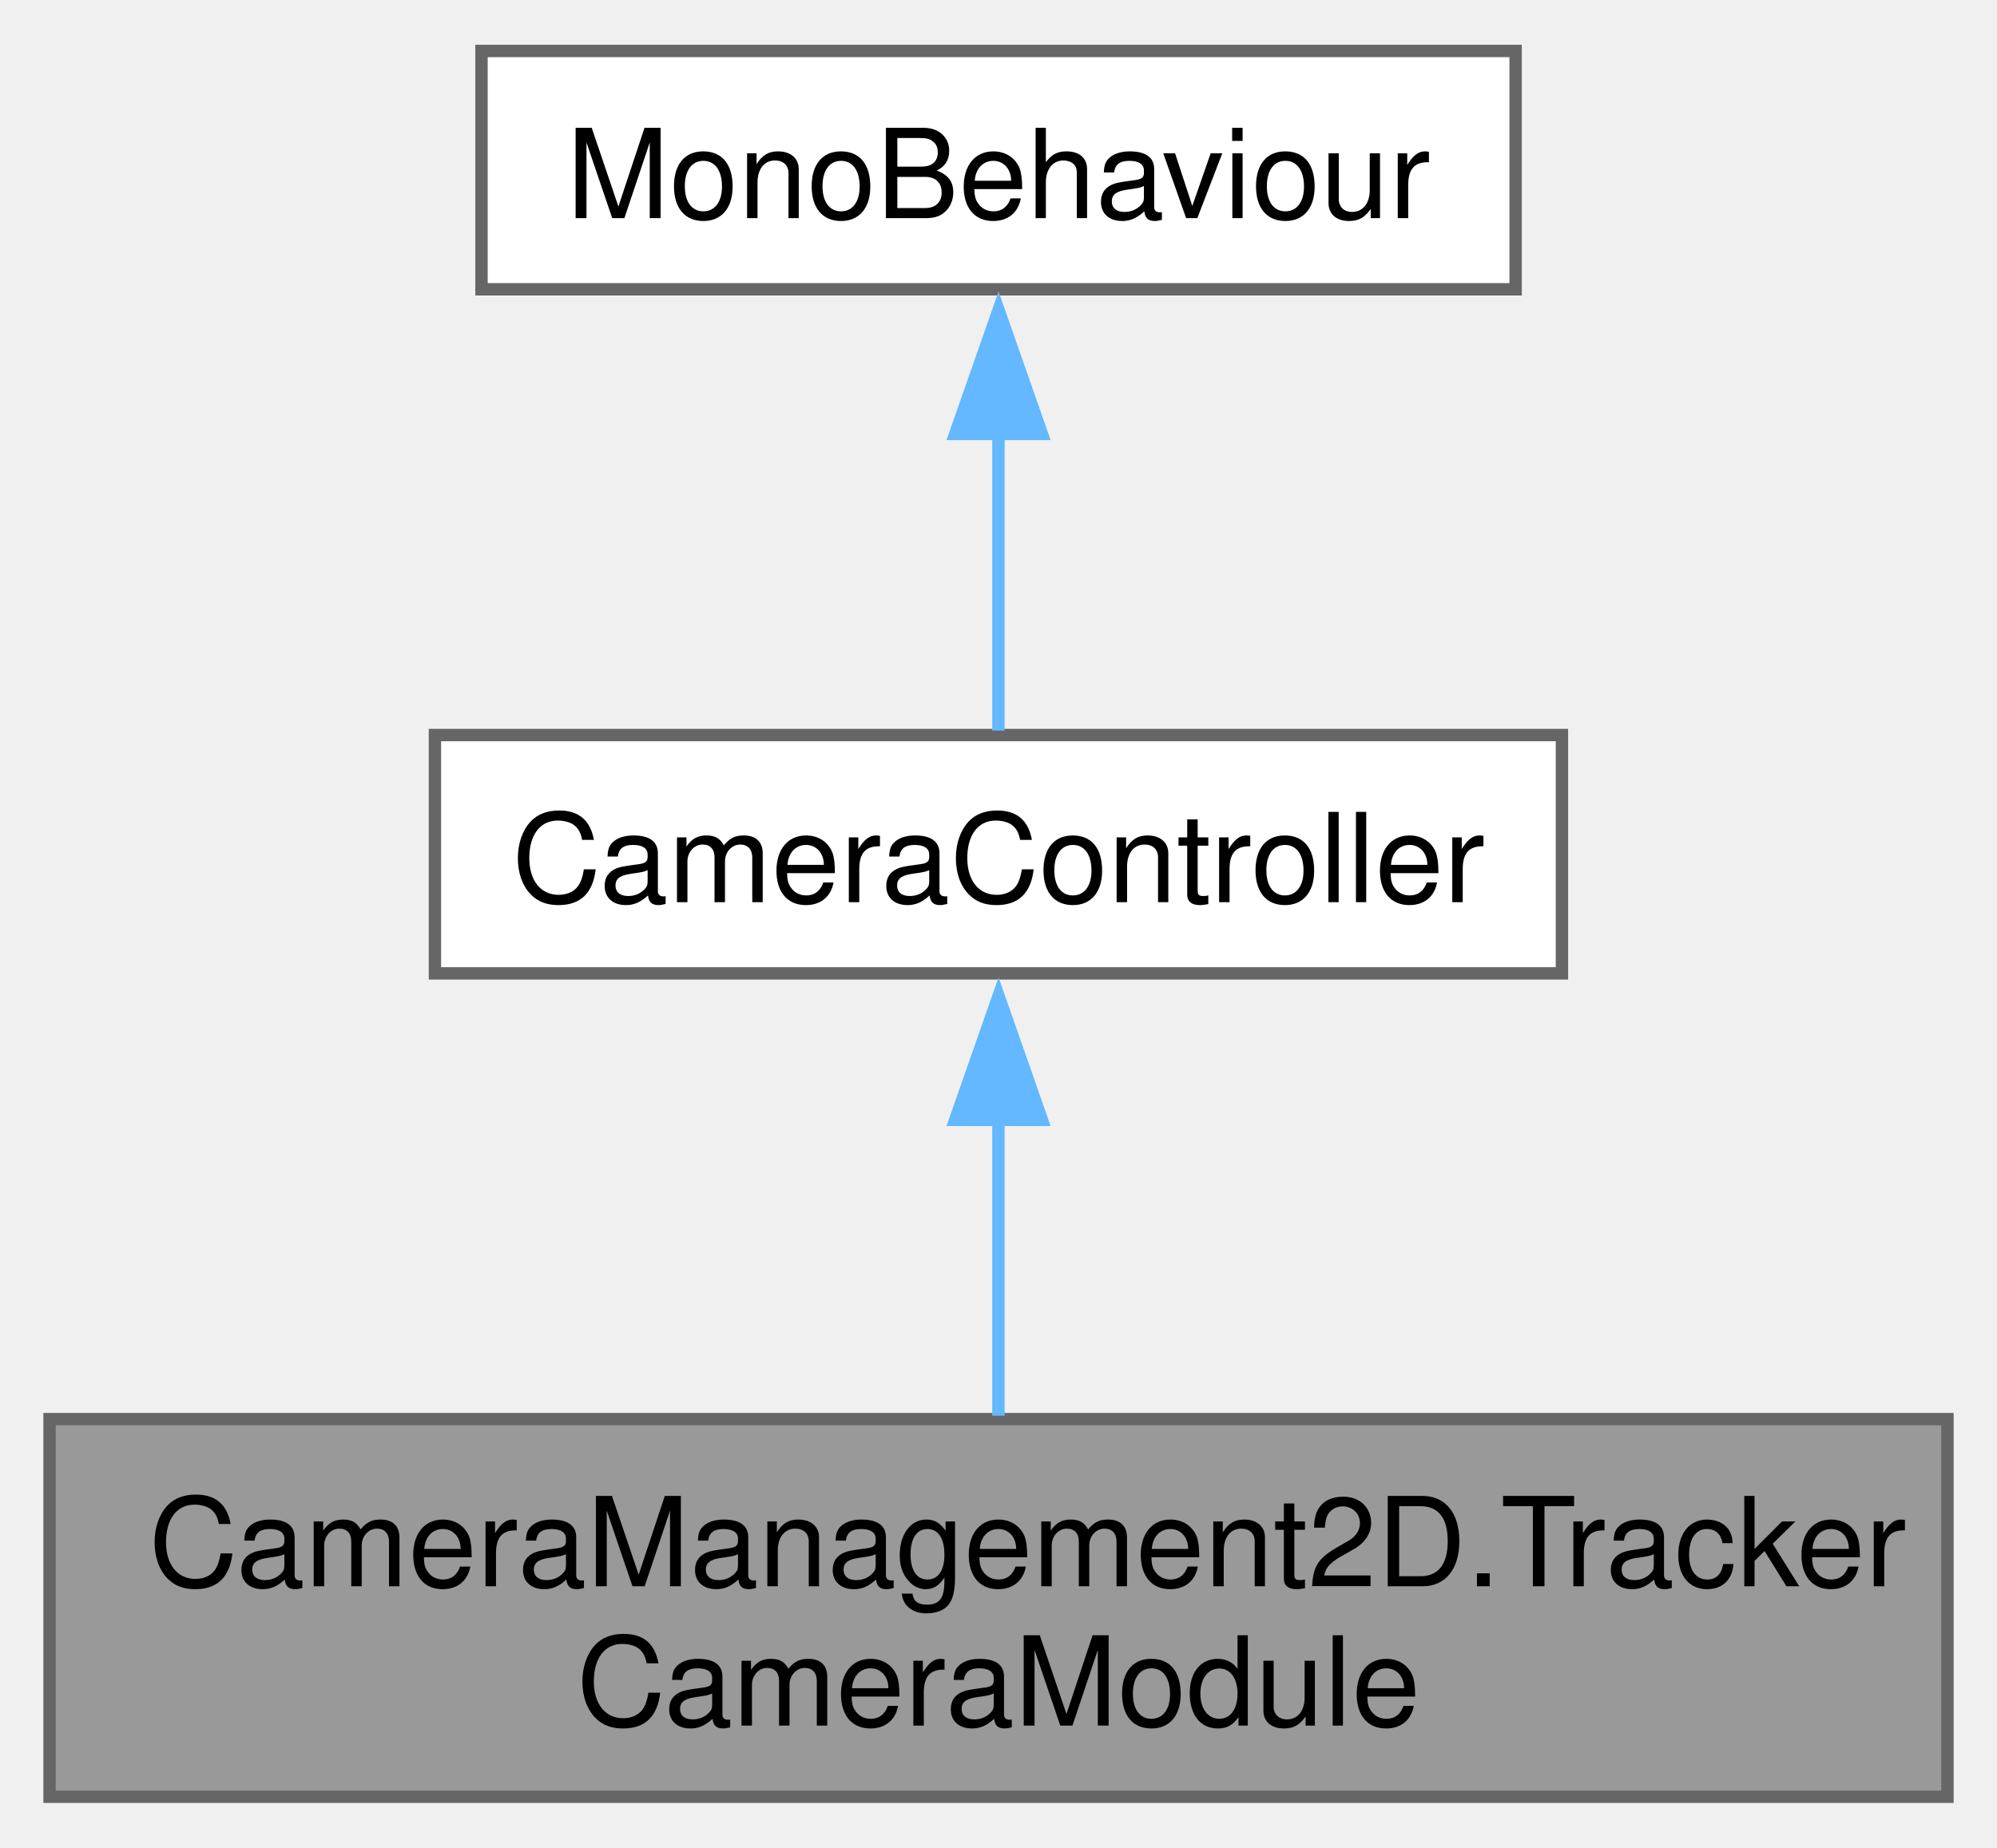
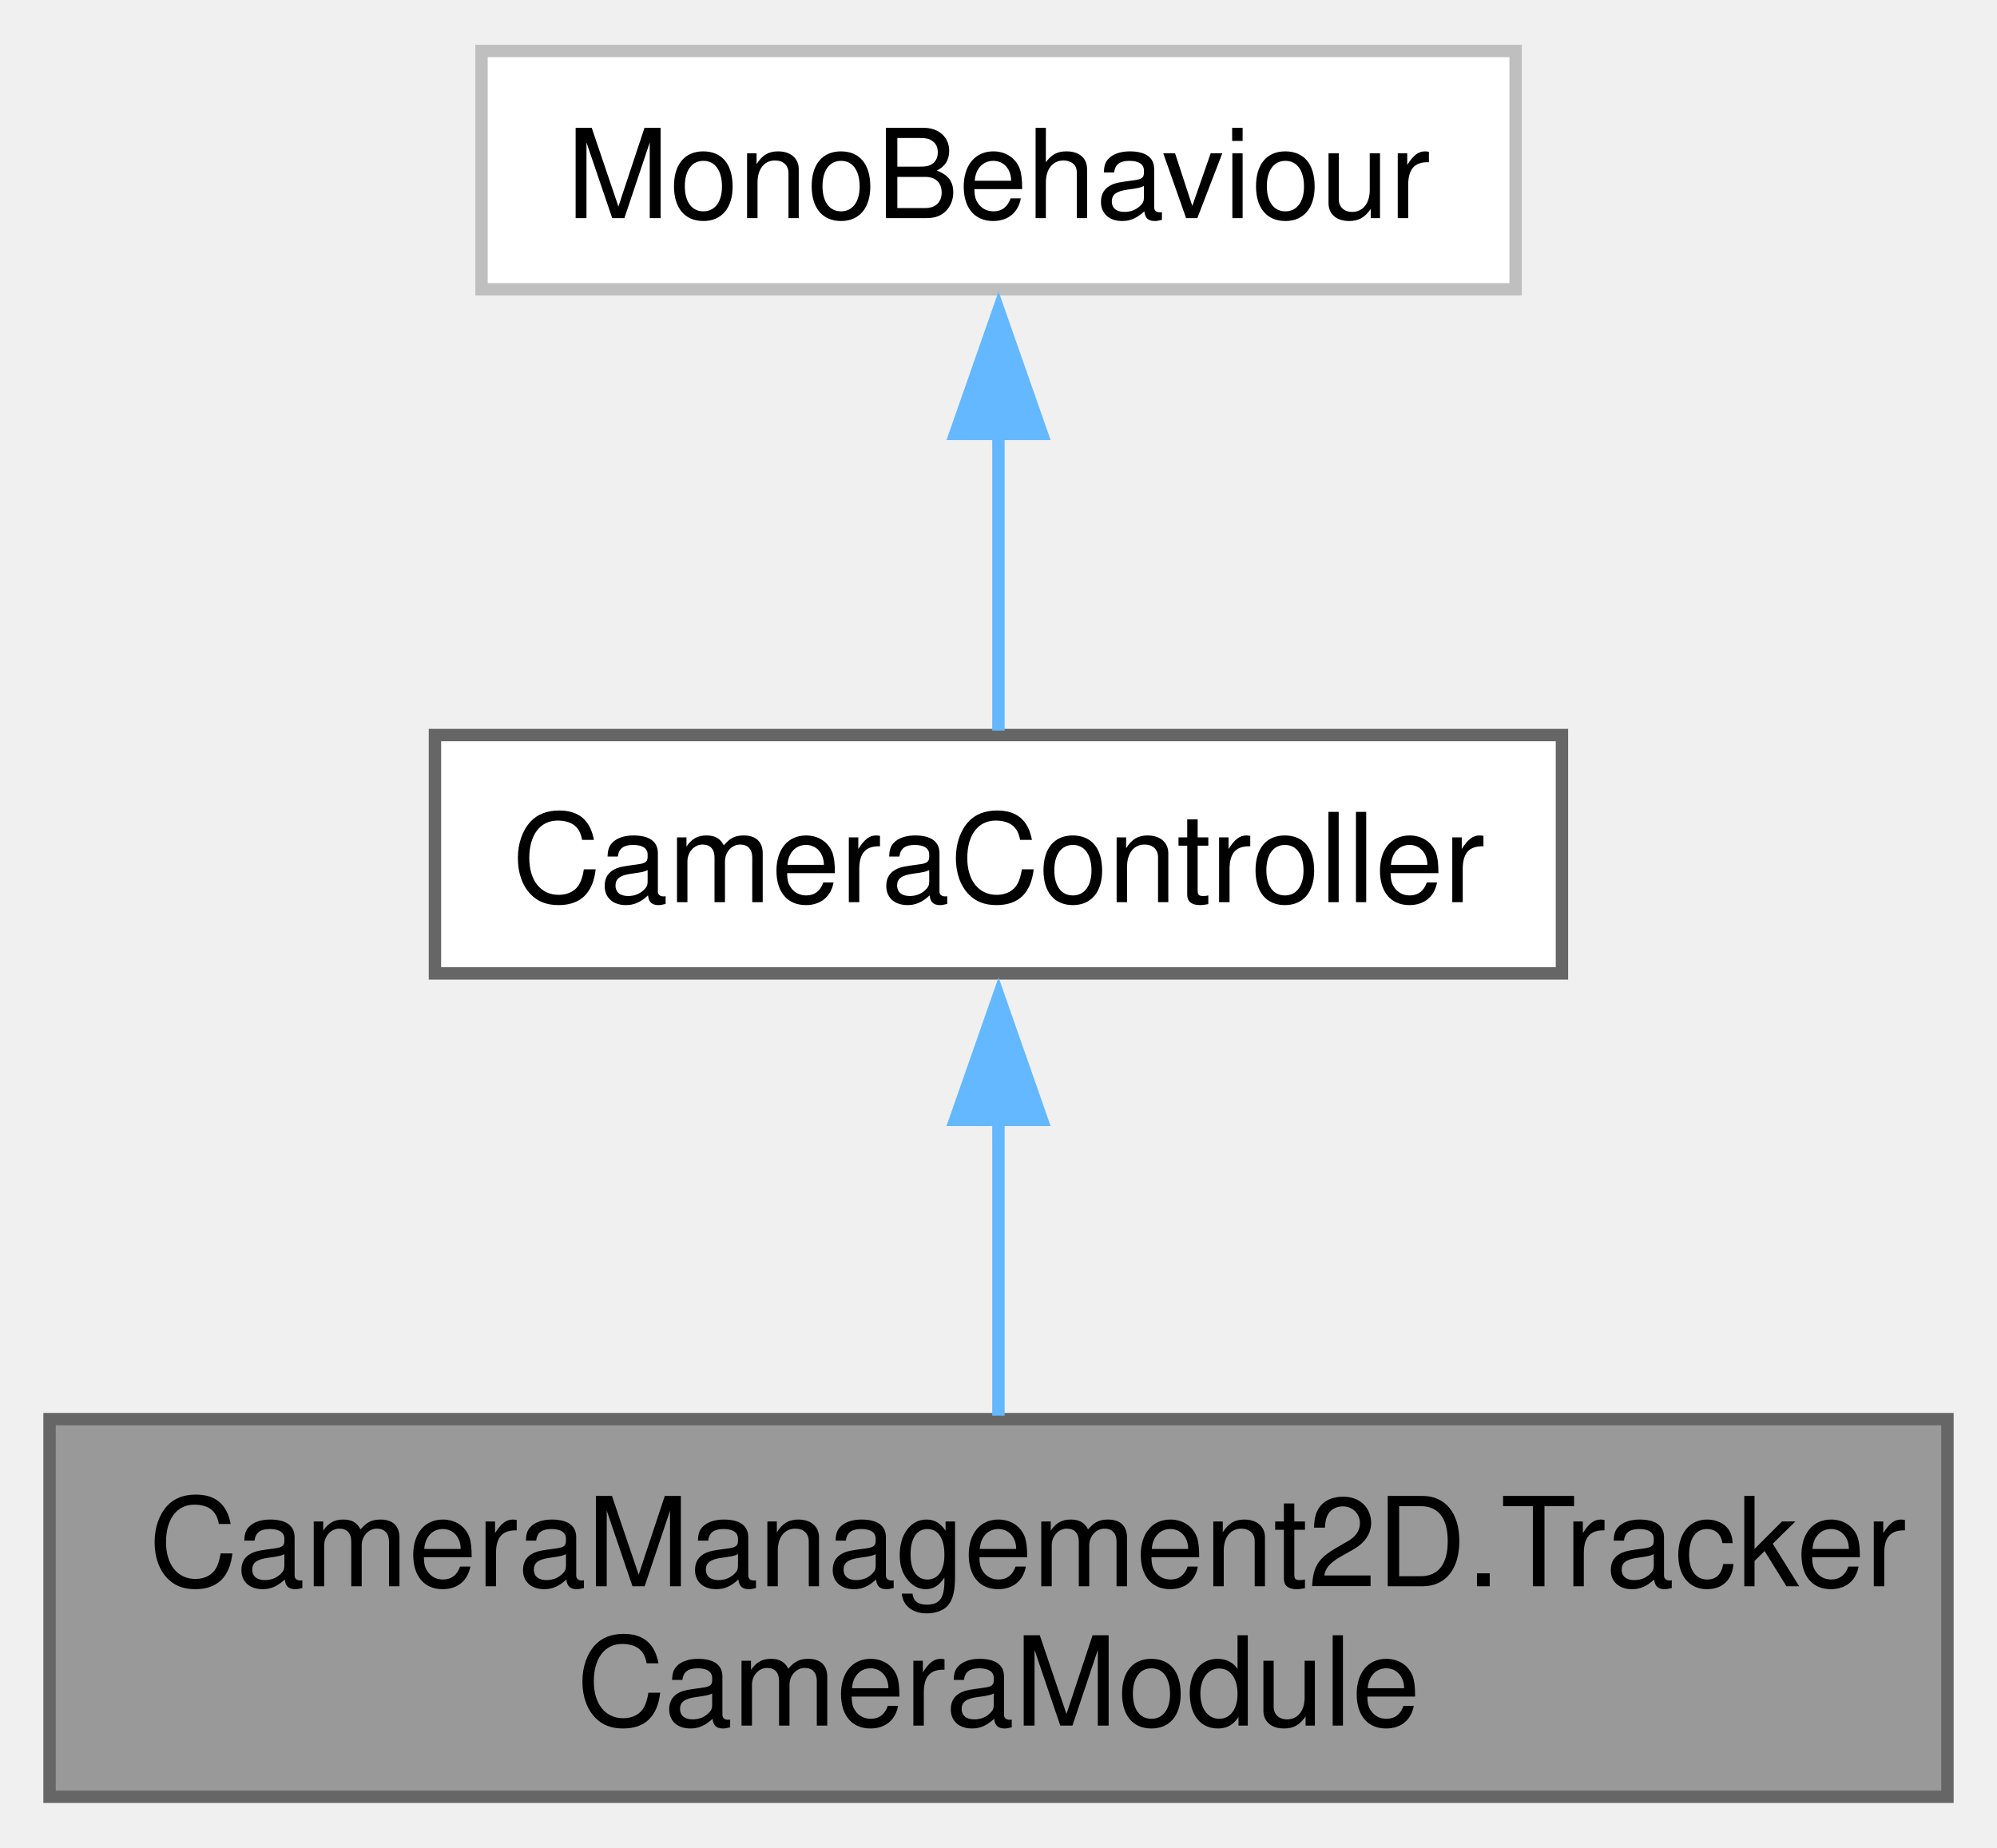
<svg xmlns="http://www.w3.org/2000/svg" xmlns:xlink="http://www.w3.org/1999/xlink" width="161pt" height="149pt" viewBox="0.00 0.00 161.25 149.00">
  <g id="graph0" class="graph" transform="scale(1 1) rotate(0) translate(4 145)">
    <g id="Node000001" class="node">
      <g id="a_Node000001">
        <a xlink:title="A camera module that tracks multiple objects and adjusts the camera's state to ensure all tracked obj...">
          <polygon fill="#999999" stroke="#666666" points="153.25,-30.5 0,-30.5 0,0 153.25,0 153.25,-30.5" />
          <text text-anchor="start" x="8" y="-17" font-family="Helvetica,sans-Serif" font-size="10.00">CameraManagement2D.Tracker</text>
          <text text-anchor="middle" x="76.62" y="-5.75" font-family="Helvetica,sans-Serif" font-size="10.00">CameraModule</text>
        </a>
      </g>
    </g>
    <g id="Node000002" class="node">
      <g id="a_Node000002">
        <a xlink:href="class_camera_management2_d_1_1_camera_controller.html" target="_top" xlink:title="An abstract base class for camera controllers.">
          <polygon fill="white" stroke="#666666" points="122.12,-85.75 31.12,-85.75 31.12,-66.5 122.12,-66.5 122.12,-85.75" />
          <text text-anchor="middle" x="76.62" y="-72.25" font-family="Helvetica,sans-Serif" font-size="10.00">CameraController</text>
        </a>
      </g>
    </g>
    <g id="edge1_Node000001_Node000002" class="edge">
      <g id="a_edge1_Node000001_Node000002">
        <a xlink:title=" ">
          <path fill="none" stroke="#63b8ff" d="M76.62,-54.92C76.62,-46.99 76.62,-38.06 76.62,-30.78" />
          <polygon fill="#63b8ff" stroke="#63b8ff" points="73.13,-54.67 76.63,-64.67 80.13,-54.67 73.13,-54.67" />
        </a>
      </g>
    </g>
    <g id="Node000003" class="node">
      <g id="a_Node000003">
        <a xlink:title=" ">
-           <polygon fill="white" stroke="#666666" points="118.38,-141 34.88,-141 34.88,-121.75 118.38,-121.75 118.38,-141" />
+           <polygon fill="white" stroke="#bfbfbf" points="118.38,-141 34.88,-141 34.88,-121.75 118.38,-121.75 118.38,-141" />
          <text text-anchor="middle" x="76.62" y="-127.5" font-family="Helvetica,sans-Serif" font-size="10.00">MonoBehaviour</text>
        </a>
      </g>
    </g>
    <g id="edge2_Node000002_Node000003" class="edge">
      <g id="a_edge2_Node000002_Node000003">
        <a xlink:title=" ">
          <path fill="none" stroke="#63b8ff" d="M76.62,-110.13C76.62,-101.84 76.62,-92.67 76.62,-86.11" />
          <polygon fill="#63b8ff" stroke="#63b8ff" points="73.13,-110.07 76.63,-120.07 80.13,-110.07 73.13,-110.07" />
        </a>
      </g>
    </g>
  </g>
</svg>
